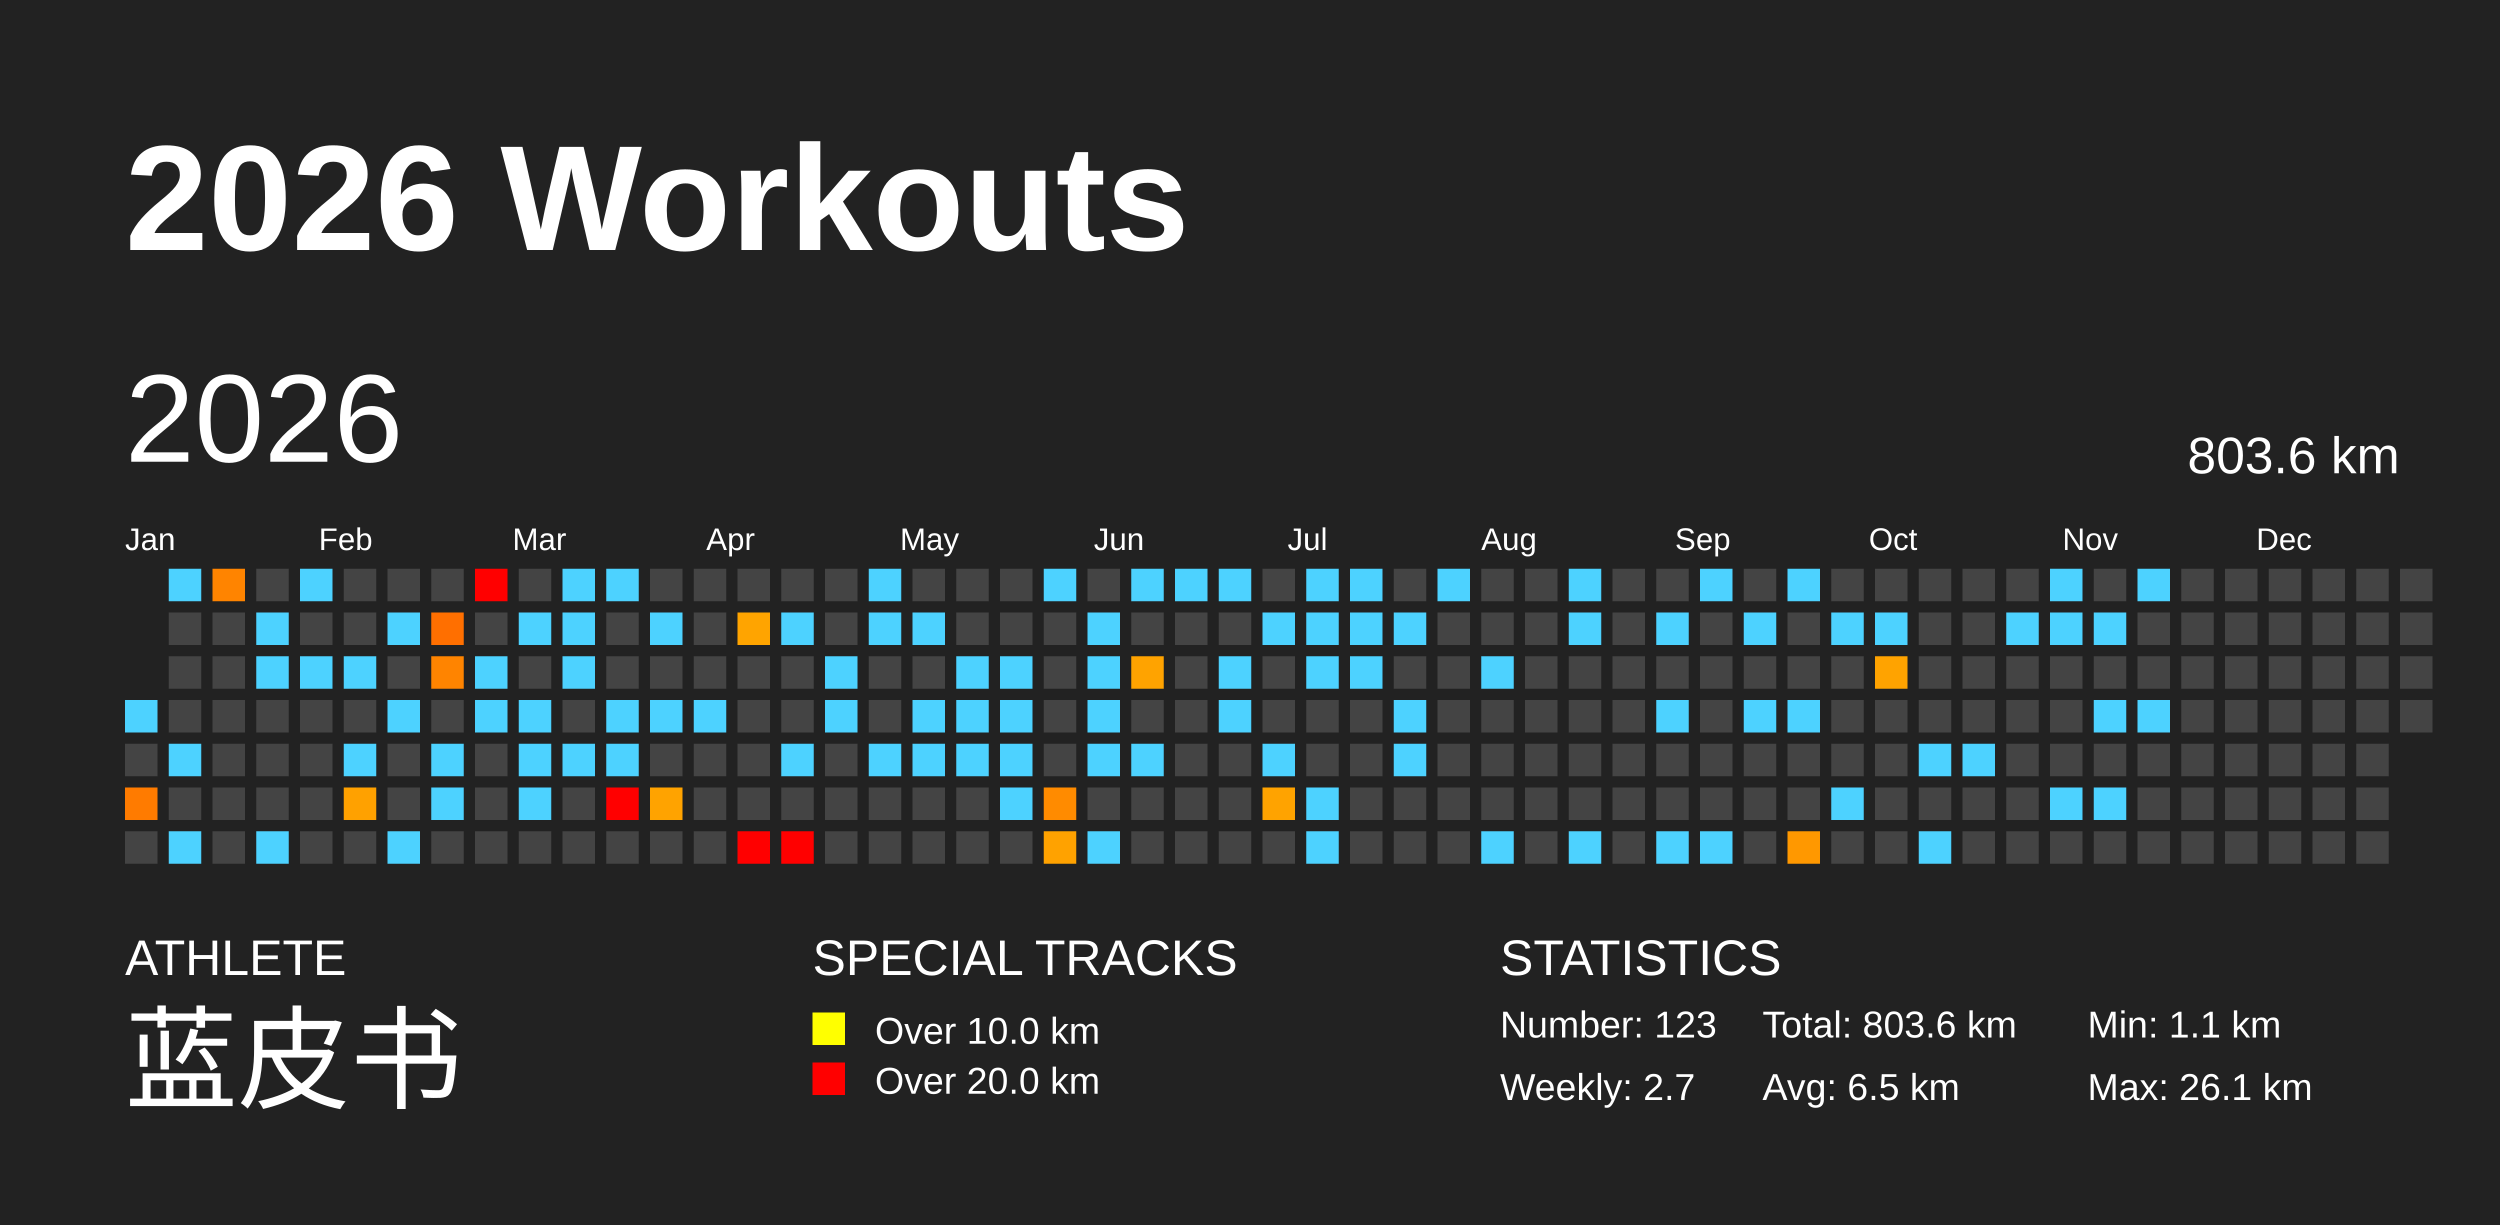
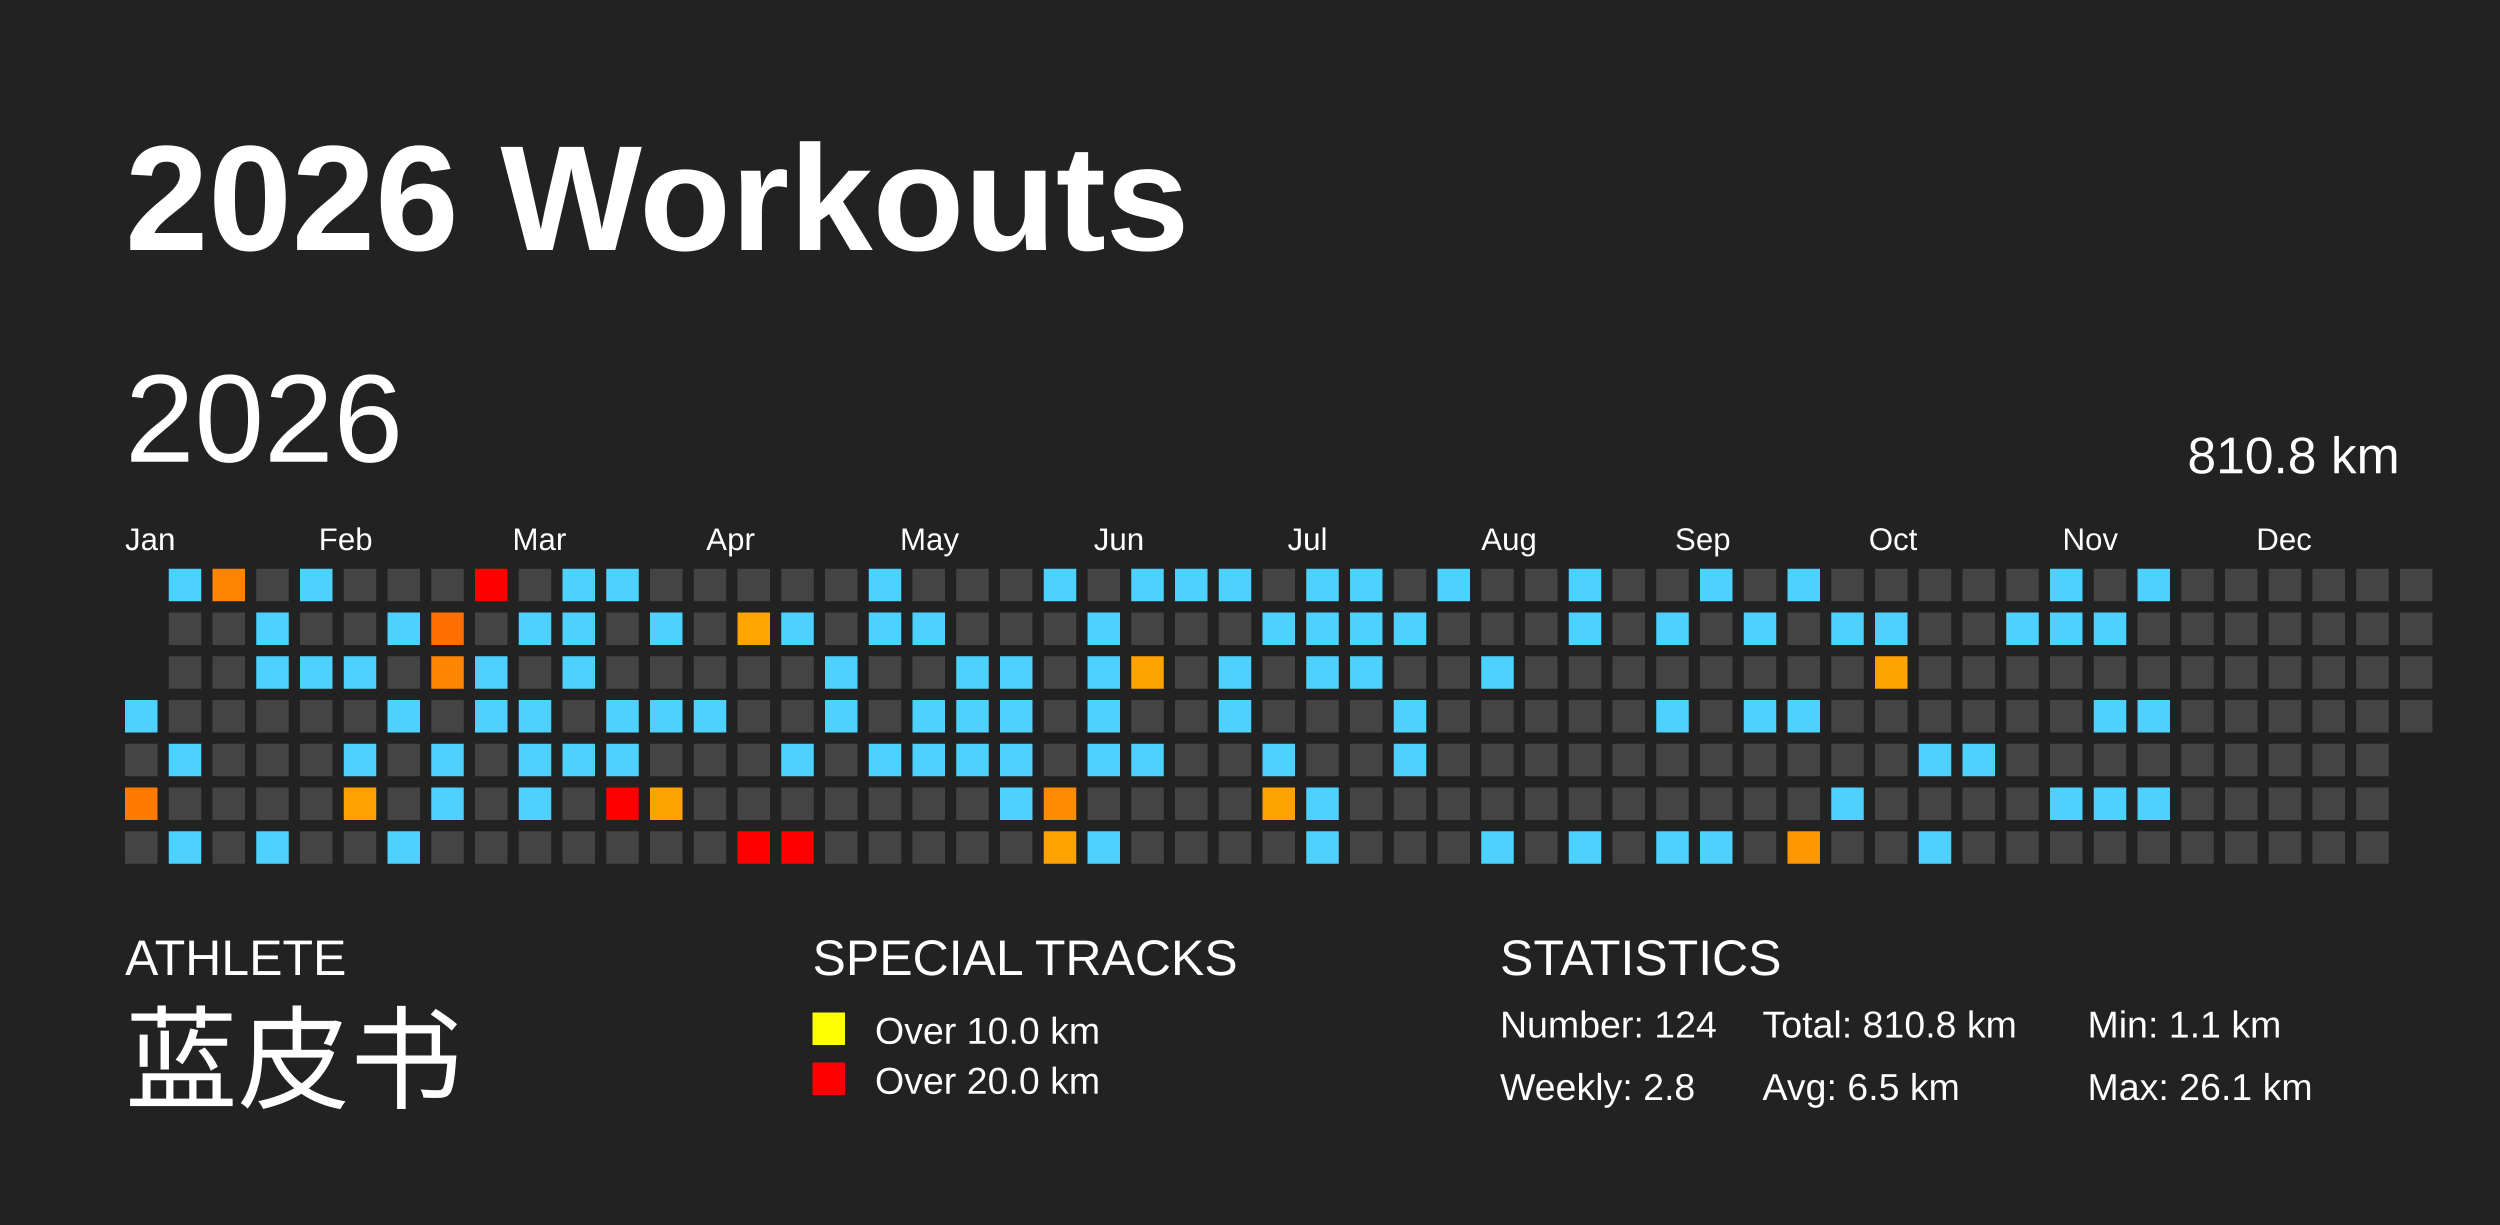
<svg xmlns="http://www.w3.org/2000/svg" baseProfile="full" height="98mm" version="1.1" viewBox="0,0,200,98" width="200mm">
  <defs />
  <rect fill="#222222" height="98" width="200" x="0" y="0" />
  <text fill="#FFFFFF" style="font-size:12px; font-family:Arial; font-weight:bold;" x="10" y="20">2026 Workouts</text>
  <text fill="#FFFFFF" style="font-size:4px; font-family:Arial" x="10" y="78">ATHLETE</text>
  <text fill="#FFFFFF" style="font-size:9px; font-family:Arial" x="10" y="88">蓝皮书</text>
  <text fill="#FFFFFF" style="font-size:4px; font-family:Arial" x="65" y="78">SPECIAL TRACKS</text>
  <rect fill="yellow" height="2.6" width="2.6" x="65" y="81" />
  <text fill="#FFFFFF" style="font-size:3px; font-family:Arial" x="70" y="83.5">Over 10.0 km</text>
  <rect fill="red" height="2.6" width="2.6" x="65" y="85" />
  <text fill="#FFFFFF" style="font-size:3px; font-family:Arial" x="70" y="87.5">Over 20.0 km</text>
  <text fill="#FFFFFF" style="font-size:4px; font-family:Arial" x="120" y="78">STATISTICS</text>
-   <text fill="#FFFFFF" style="font-size:3px; font-family:Arial" x="120" y="83">Number: 123</text>
-   <text fill="#FFFFFF" style="font-size:3px; font-family:Arial" x="120" y="88">Weekly: 2.7</text>
-   <text fill="#FFFFFF" style="font-size:3px; font-family:Arial" x="141" y="83">Total: 803.6 km</text>
+   <text fill="#FFFFFF" style="font-size:3px; font-family:Arial" x="120" y="83">Number: 124</text>
+   <text fill="#FFFFFF" style="font-size:3px; font-family:Arial" x="120" y="88">Weekly: 2.8</text>
+   <text fill="#FFFFFF" style="font-size:3px; font-family:Arial" x="141" y="83">Total: 810.8 km</text>
  <text fill="#FFFFFF" style="font-size:3px; font-family:Arial" x="141" y="88">Avg: 6.5 km</text>
  <text fill="#FFFFFF" style="font-size:3px; font-family:Arial" x="167" y="83">Min: 1.1 km</text>
  <text fill="#FFFFFF" style="font-size:3px; font-family:Arial" x="167" y="88">Max: 26.1 km</text>
  <text dominant-baseline="hanging" fill="#FFFFFF" style="font-size:10.0px; font-family:Arial;" x="10" y="30">2026</text>
-   <text dominant-baseline="hanging" fill="#FFFFFF" style="font-size:4.125px; font-family:Arial;" x="175" y="35">803.6 km</text>
+   <text dominant-baseline="hanging" fill="#FFFFFF" style="font-size:4.125px; font-family:Arial;" x="175" y="35">810.8 km</text>
  <text fill="#FFFFFF" style="font-size:2.5px; font-family:Arial" x="10.0" y="44">Jan</text>
  <text fill="#FFFFFF" style="font-size:2.5px; font-family:Arial" x="25.5" y="44">Feb</text>
  <text fill="#FFFFFF" style="font-size:2.5px; font-family:Arial" x="41.0" y="44">Mar</text>
  <text fill="#FFFFFF" style="font-size:2.5px; font-family:Arial" x="56.5" y="44">Apr</text>
  <text fill="#FFFFFF" style="font-size:2.5px; font-family:Arial" x="72.0" y="44">May</text>
  <text fill="#FFFFFF" style="font-size:2.5px; font-family:Arial" x="87.5" y="44">Jun</text>
  <text fill="#FFFFFF" style="font-size:2.5px; font-family:Arial" x="103.0" y="44">Jul</text>
  <text fill="#FFFFFF" style="font-size:2.5px; font-family:Arial" x="118.5" y="44">Aug</text>
  <text fill="#FFFFFF" style="font-size:2.5px; font-family:Arial" x="134.0" y="44">Sep</text>
  <text fill="#FFFFFF" style="font-size:2.5px; font-family:Arial" x="149.5" y="44">Oct</text>
  <text fill="#FFFFFF" style="font-size:2.5px; font-family:Arial" x="165.0" y="44">Nov</text>
  <text fill="#FFFFFF" style="font-size:2.5px; font-family:Arial" x="180.5" y="44">Dec</text>
  <rect fill="#4dd2ff" height="2.6" width="2.6" x="10.0" y="56.0" />
  <rect fill="#444444" height="2.6" width="2.6" x="10.0" y="59.5" />
  <rect fill="#ff7b00" height="2.6" width="2.6" x="10.0" y="63.0" />
  <rect fill="#444444" height="2.6" width="2.6" x="10.0" y="66.5" />
  <rect fill="#4dd2ff" height="2.6" width="2.6" x="13.5" y="45.5" />
  <rect fill="#444444" height="2.6" width="2.6" x="13.5" y="49.0" />
  <rect fill="#444444" height="2.6" width="2.6" x="13.5" y="52.5" />
  <rect fill="#444444" height="2.6" width="2.6" x="13.5" y="56.0" />
  <rect fill="#4dd2ff" height="2.6" width="2.6" x="13.5" y="59.5" />
  <rect fill="#444444" height="2.6" width="2.6" x="13.5" y="63.0" />
  <rect fill="#4dd2ff" height="2.6" width="2.6" x="13.5" y="66.5" />
  <rect fill="#ff8400" height="2.6" width="2.6" x="17.0" y="45.5" />
  <rect fill="#444444" height="2.6" width="2.6" x="17.0" y="49.0" />
  <rect fill="#444444" height="2.6" width="2.6" x="17.0" y="52.5" />
  <rect fill="#444444" height="2.6" width="2.6" x="17.0" y="56.0" />
  <rect fill="#444444" height="2.6" width="2.6" x="17.0" y="59.5" />
  <rect fill="#444444" height="2.6" width="2.6" x="17.0" y="63.0" />
  <rect fill="#444444" height="2.6" width="2.6" x="17.0" y="66.5" />
  <rect fill="#444444" height="2.6" width="2.6" x="20.5" y="45.5" />
  <rect fill="#4dd2ff" height="2.6" width="2.6" x="20.5" y="49.0" />
  <rect fill="#4dd2ff" height="2.6" width="2.6" x="20.5" y="52.5" />
  <rect fill="#444444" height="2.6" width="2.6" x="20.5" y="56.0" />
  <rect fill="#444444" height="2.6" width="2.6" x="20.5" y="59.5" />
  <rect fill="#444444" height="2.6" width="2.6" x="20.5" y="63.0" />
  <rect fill="#4dd2ff" height="2.6" width="2.6" x="20.5" y="66.5" />
  <rect fill="#4dd2ff" height="2.6" width="2.6" x="24.0" y="45.5" />
  <rect fill="#444444" height="2.6" width="2.6" x="24.0" y="49.0" />
  <rect fill="#4dd2ff" height="2.6" width="2.6" x="24.0" y="52.5" />
  <rect fill="#444444" height="2.6" width="2.6" x="24.0" y="56.0" />
  <rect fill="#444444" height="2.6" width="2.6" x="24.0" y="59.5" />
  <rect fill="#444444" height="2.6" width="2.6" x="24.0" y="63.0" />
  <rect fill="#444444" height="2.6" width="2.6" x="24.0" y="66.5" />
  <rect fill="#444444" height="2.6" width="2.6" x="27.5" y="45.5" />
  <rect fill="#444444" height="2.6" width="2.6" x="27.5" y="49.0" />
  <rect fill="#4dd2ff" height="2.6" width="2.6" x="27.5" y="52.5" />
  <rect fill="#444444" height="2.6" width="2.6" x="27.5" y="56.0" />
  <rect fill="#4dd2ff" height="2.6" width="2.6" x="27.5" y="59.5" />
  <rect fill="#ffa100" height="2.6" width="2.6" x="27.5" y="63.0" />
  <rect fill="#444444" height="2.6" width="2.6" x="27.5" y="66.5" />
  <rect fill="#444444" height="2.6" width="2.6" x="31.0" y="45.5" />
  <rect fill="#4dd2ff" height="2.6" width="2.6" x="31.0" y="49.0" />
  <rect fill="#444444" height="2.6" width="2.6" x="31.0" y="52.5" />
  <rect fill="#4dd2ff" height="2.6" width="2.6" x="31.0" y="56.0" />
  <rect fill="#444444" height="2.6" width="2.6" x="31.0" y="59.5" />
  <rect fill="#444444" height="2.6" width="2.6" x="31.0" y="63.0" />
  <rect fill="#4dd2ff" height="2.6" width="2.6" x="31.0" y="66.5" />
  <rect fill="#444444" height="2.6" width="2.6" x="34.5" y="45.5" />
  <rect fill="#ff6f00" height="2.6" width="2.6" x="34.5" y="49.0" />
  <rect fill="#ff8400" height="2.6" width="2.6" x="34.5" y="52.5" />
  <rect fill="#444444" height="2.6" width="2.6" x="34.5" y="56.0" />
  <rect fill="#4dd2ff" height="2.6" width="2.6" x="34.5" y="59.5" />
  <rect fill="#4dd2ff" height="2.6" width="2.6" x="34.5" y="63.0" />
  <rect fill="#444444" height="2.6" width="2.6" x="34.5" y="66.5" />
  <rect fill="red" height="2.6" width="2.6" x="38.0" y="45.5" />
  <rect fill="#444444" height="2.6" width="2.6" x="38.0" y="49.0" />
  <rect fill="#4dd2ff" height="2.6" width="2.6" x="38.0" y="52.5" />
  <rect fill="#4dd2ff" height="2.6" width="2.6" x="38.0" y="56.0" />
  <rect fill="#444444" height="2.6" width="2.6" x="38.0" y="59.5" />
  <rect fill="#444444" height="2.6" width="2.6" x="38.0" y="63.0" />
  <rect fill="#444444" height="2.6" width="2.6" x="38.0" y="66.5" />
  <rect fill="#444444" height="2.6" width="2.6" x="41.5" y="45.5" />
  <rect fill="#4dd2ff" height="2.6" width="2.6" x="41.5" y="49.0" />
  <rect fill="#444444" height="2.6" width="2.6" x="41.5" y="52.5" />
  <rect fill="#4dd2ff" height="2.6" width="2.6" x="41.5" y="56.0" />
  <rect fill="#4dd2ff" height="2.6" width="2.6" x="41.5" y="59.5" />
  <rect fill="#4dd2ff" height="2.6" width="2.6" x="41.5" y="63.0" />
  <rect fill="#444444" height="2.6" width="2.6" x="41.5" y="66.5" />
  <rect fill="#4dd2ff" height="2.6" width="2.6" x="45.0" y="45.5" />
  <rect fill="#4dd2ff" height="2.6" width="2.6" x="45.0" y="49.0" />
  <rect fill="#4dd2ff" height="2.6" width="2.6" x="45.0" y="52.5" />
  <rect fill="#444444" height="2.6" width="2.6" x="45.0" y="56.0" />
  <rect fill="#4dd2ff" height="2.6" width="2.6" x="45.0" y="59.5" />
  <rect fill="#444444" height="2.6" width="2.6" x="45.0" y="63.0" />
  <rect fill="#444444" height="2.6" width="2.6" x="45.0" y="66.5" />
  <rect fill="#4dd2ff" height="2.6" width="2.6" x="48.5" y="45.5" />
  <rect fill="#444444" height="2.6" width="2.6" x="48.5" y="49.0" />
  <rect fill="#444444" height="2.6" width="2.6" x="48.5" y="52.5" />
  <rect fill="#4dd2ff" height="2.6" width="2.6" x="48.5" y="56.0" />
  <rect fill="#4dd2ff" height="2.6" width="2.6" x="48.5" y="59.5" />
  <rect fill="red" height="2.6" width="2.6" x="48.5" y="63.0" />
  <rect fill="#444444" height="2.6" width="2.6" x="48.5" y="66.5" />
  <rect fill="#444444" height="2.6" width="2.6" x="52.0" y="45.5" />
  <rect fill="#4dd2ff" height="2.6" width="2.6" x="52.0" y="49.0" />
  <rect fill="#444444" height="2.6" width="2.6" x="52.0" y="52.5" />
  <rect fill="#4dd2ff" height="2.6" width="2.6" x="52.0" y="56.0" />
  <rect fill="#444444" height="2.6" width="2.6" x="52.0" y="59.5" />
  <rect fill="#ffa300" height="2.6" width="2.6" x="52.0" y="63.0" />
  <rect fill="#444444" height="2.6" width="2.6" x="52.0" y="66.5" />
  <rect fill="#444444" height="2.6" width="2.6" x="55.5" y="45.5" />
  <rect fill="#444444" height="2.6" width="2.6" x="55.5" y="49.0" />
  <rect fill="#444444" height="2.6" width="2.6" x="55.5" y="52.5" />
  <rect fill="#4dd2ff" height="2.6" width="2.6" x="55.5" y="56.0" />
  <rect fill="#444444" height="2.6" width="2.6" x="55.5" y="59.5" />
  <rect fill="#444444" height="2.6" width="2.6" x="55.5" y="63.0" />
  <rect fill="#444444" height="2.6" width="2.6" x="55.5" y="66.5" />
  <rect fill="#444444" height="2.6" width="2.6" x="59.0" y="45.5" />
  <rect fill="#ffa400" height="2.6" width="2.6" x="59.0" y="49.0" />
  <rect fill="#444444" height="2.6" width="2.6" x="59.0" y="52.5" />
  <rect fill="#444444" height="2.6" width="2.6" x="59.0" y="56.0" />
  <rect fill="#444444" height="2.6" width="2.6" x="59.0" y="59.5" />
  <rect fill="#444444" height="2.6" width="2.6" x="59.0" y="63.0" />
  <rect fill="red" height="2.6" width="2.6" x="59.0" y="66.5" />
  <rect fill="#444444" height="2.6" width="2.6" x="62.5" y="45.5" />
  <rect fill="#4dd2ff" height="2.6" width="2.6" x="62.5" y="49.0" />
  <rect fill="#444444" height="2.6" width="2.6" x="62.5" y="52.5" />
  <rect fill="#444444" height="2.6" width="2.6" x="62.5" y="56.0" />
  <rect fill="#4dd2ff" height="2.6" width="2.6" x="62.5" y="59.5" />
  <rect fill="#444444" height="2.6" width="2.6" x="62.5" y="63.0" />
  <rect fill="red" height="2.6" width="2.6" x="62.5" y="66.5" />
  <rect fill="#444444" height="2.6" width="2.6" x="66.0" y="45.5" />
  <rect fill="#444444" height="2.6" width="2.6" x="66.0" y="49.0" />
  <rect fill="#4dd2ff" height="2.6" width="2.6" x="66.0" y="52.5" />
  <rect fill="#4dd2ff" height="2.6" width="2.6" x="66.0" y="56.0" />
  <rect fill="#444444" height="2.6" width="2.6" x="66.0" y="59.5" />
  <rect fill="#444444" height="2.6" width="2.6" x="66.0" y="63.0" />
  <rect fill="#444444" height="2.6" width="2.6" x="66.0" y="66.5" />
  <rect fill="#4dd2ff" height="2.6" width="2.6" x="69.5" y="45.5" />
  <rect fill="#4dd2ff" height="2.6" width="2.6" x="69.5" y="49.0" />
  <rect fill="#444444" height="2.6" width="2.6" x="69.5" y="52.5" />
  <rect fill="#444444" height="2.6" width="2.6" x="69.5" y="56.0" />
  <rect fill="#4dd2ff" height="2.6" width="2.6" x="69.5" y="59.5" />
  <rect fill="#444444" height="2.6" width="2.6" x="69.5" y="63.0" />
  <rect fill="#444444" height="2.6" width="2.6" x="69.5" y="66.5" />
  <rect fill="#444444" height="2.6" width="2.6" x="73.0" y="45.5" />
  <rect fill="#4dd2ff" height="2.6" width="2.6" x="73.0" y="49.0" />
  <rect fill="#444444" height="2.6" width="2.6" x="73.0" y="52.5" />
  <rect fill="#4dd2ff" height="2.6" width="2.6" x="73.0" y="56.0" />
  <rect fill="#4dd2ff" height="2.6" width="2.6" x="73.0" y="59.5" />
  <rect fill="#444444" height="2.6" width="2.6" x="73.0" y="63.0" />
  <rect fill="#444444" height="2.6" width="2.6" x="73.0" y="66.5" />
  <rect fill="#444444" height="2.6" width="2.6" x="76.5" y="45.5" />
  <rect fill="#444444" height="2.6" width="2.6" x="76.5" y="49.0" />
  <rect fill="#4dd2ff" height="2.6" width="2.6" x="76.5" y="52.5" />
  <rect fill="#4dd2ff" height="2.6" width="2.6" x="76.5" y="56.0" />
  <rect fill="#4dd2ff" height="2.6" width="2.6" x="76.5" y="59.5" />
  <rect fill="#444444" height="2.6" width="2.6" x="76.5" y="63.0" />
  <rect fill="#444444" height="2.6" width="2.6" x="76.5" y="66.5" />
  <rect fill="#444444" height="2.6" width="2.6" x="80.0" y="45.5" />
  <rect fill="#444444" height="2.6" width="2.6" x="80.0" y="49.0" />
  <rect fill="#4dd2ff" height="2.6" width="2.6" x="80.0" y="52.5" />
  <rect fill="#4dd2ff" height="2.6" width="2.6" x="80.0" y="56.0" />
  <rect fill="#4dd2ff" height="2.6" width="2.6" x="80.0" y="59.5" />
  <rect fill="#4dd2ff" height="2.6" width="2.6" x="80.0" y="63.0" />
  <rect fill="#444444" height="2.6" width="2.6" x="80.0" y="66.5" />
  <rect fill="#4dd2ff" height="2.6" width="2.6" x="83.5" y="45.5" />
  <rect fill="#444444" height="2.6" width="2.6" x="83.5" y="49.0" />
  <rect fill="#444444" height="2.6" width="2.6" x="83.5" y="52.5" />
  <rect fill="#444444" height="2.6" width="2.6" x="83.5" y="56.0" />
  <rect fill="#444444" height="2.6" width="2.6" x="83.5" y="59.5" />
  <rect fill="#ff8b00" height="2.6" width="2.6" x="83.5" y="63.0" />
  <rect fill="#ffa200" height="2.6" width="2.6" x="83.5" y="66.5" />
  <rect fill="#444444" height="2.6" width="2.6" x="87.0" y="45.5" />
  <rect fill="#4dd2ff" height="2.6" width="2.6" x="87.0" y="49.0" />
  <rect fill="#4dd2ff" height="2.6" width="2.6" x="87.0" y="52.5" />
  <rect fill="#4dd2ff" height="2.6" width="2.6" x="87.0" y="56.0" />
  <rect fill="#4dd2ff" height="2.6" width="2.6" x="87.0" y="59.5" />
  <rect fill="#444444" height="2.6" width="2.6" x="87.0" y="63.0" />
  <rect fill="#4dd2ff" height="2.6" width="2.6" x="87.0" y="66.5" />
  <rect fill="#4dd2ff" height="2.6" width="2.6" x="90.5" y="45.5" />
  <rect fill="#444444" height="2.6" width="2.6" x="90.5" y="49.0" />
  <rect fill="#ffa300" height="2.6" width="2.6" x="90.5" y="52.5" />
  <rect fill="#444444" height="2.6" width="2.6" x="90.5" y="56.0" />
  <rect fill="#4dd2ff" height="2.6" width="2.6" x="90.5" y="59.5" />
  <rect fill="#444444" height="2.6" width="2.6" x="90.5" y="63.0" />
  <rect fill="#444444" height="2.6" width="2.6" x="90.5" y="66.5" />
  <rect fill="#4dd2ff" height="2.6" width="2.6" x="94.0" y="45.5" />
  <rect fill="#444444" height="2.6" width="2.6" x="94.0" y="49.0" />
  <rect fill="#444444" height="2.6" width="2.6" x="94.0" y="52.5" />
  <rect fill="#444444" height="2.6" width="2.6" x="94.0" y="56.0" />
  <rect fill="#444444" height="2.6" width="2.6" x="94.0" y="59.5" />
  <rect fill="#444444" height="2.6" width="2.6" x="94.0" y="63.0" />
  <rect fill="#444444" height="2.6" width="2.6" x="94.0" y="66.5" />
  <rect fill="#4dd2ff" height="2.6" width="2.6" x="97.5" y="45.5" />
  <rect fill="#444444" height="2.6" width="2.6" x="97.5" y="49.0" />
  <rect fill="#4dd2ff" height="2.6" width="2.6" x="97.5" y="52.5" />
  <rect fill="#4dd2ff" height="2.6" width="2.6" x="97.5" y="56.0" />
  <rect fill="#444444" height="2.6" width="2.6" x="97.5" y="59.5" />
  <rect fill="#444444" height="2.6" width="2.6" x="97.5" y="63.0" />
  <rect fill="#444444" height="2.6" width="2.6" x="97.5" y="66.5" />
  <rect fill="#444444" height="2.6" width="2.6" x="101.0" y="45.5" />
  <rect fill="#4dd2ff" height="2.6" width="2.6" x="101.0" y="49.0" />
  <rect fill="#444444" height="2.6" width="2.6" x="101.0" y="52.5" />
  <rect fill="#444444" height="2.6" width="2.6" x="101.0" y="56.0" />
  <rect fill="#4dd2ff" height="2.6" width="2.6" x="101.0" y="59.5" />
  <rect fill="#ffa300" height="2.6" width="2.6" x="101.0" y="63.0" />
  <rect fill="#444444" height="2.6" width="2.6" x="101.0" y="66.5" />
  <rect fill="#4dd2ff" height="2.6" width="2.6" x="104.5" y="45.5" />
  <rect fill="#4dd2ff" height="2.6" width="2.6" x="104.5" y="49.0" />
  <rect fill="#4dd2ff" height="2.6" width="2.6" x="104.5" y="52.5" />
  <rect fill="#444444" height="2.6" width="2.6" x="104.5" y="56.0" />
  <rect fill="#444444" height="2.6" width="2.6" x="104.5" y="59.5" />
  <rect fill="#4dd2ff" height="2.6" width="2.6" x="104.5" y="63.0" />
  <rect fill="#4dd2ff" height="2.6" width="2.6" x="104.5" y="66.5" />
  <rect fill="#4dd2ff" height="2.6" width="2.6" x="108.0" y="45.5" />
  <rect fill="#4dd2ff" height="2.6" width="2.6" x="108.0" y="49.0" />
  <rect fill="#4dd2ff" height="2.6" width="2.6" x="108.0" y="52.5" />
  <rect fill="#444444" height="2.6" width="2.6" x="108.0" y="56.0" />
  <rect fill="#444444" height="2.6" width="2.6" x="108.0" y="59.5" />
  <rect fill="#444444" height="2.6" width="2.6" x="108.0" y="63.0" />
  <rect fill="#444444" height="2.6" width="2.6" x="108.0" y="66.5" />
  <rect fill="#444444" height="2.6" width="2.6" x="111.5" y="45.5" />
  <rect fill="#4dd2ff" height="2.6" width="2.6" x="111.5" y="49.0" />
  <rect fill="#444444" height="2.6" width="2.6" x="111.5" y="52.5" />
  <rect fill="#4dd2ff" height="2.6" width="2.6" x="111.5" y="56.0" />
  <rect fill="#4dd2ff" height="2.6" width="2.6" x="111.5" y="59.5" />
  <rect fill="#444444" height="2.6" width="2.6" x="111.5" y="63.0" />
  <rect fill="#444444" height="2.6" width="2.6" x="111.5" y="66.5" />
  <rect fill="#4dd2ff" height="2.6" width="2.6" x="115.0" y="45.5" />
  <rect fill="#444444" height="2.6" width="2.6" x="115.0" y="49.0" />
  <rect fill="#444444" height="2.6" width="2.6" x="115.0" y="52.5" />
  <rect fill="#444444" height="2.6" width="2.6" x="115.0" y="56.0" />
  <rect fill="#444444" height="2.6" width="2.6" x="115.0" y="59.5" />
  <rect fill="#444444" height="2.6" width="2.6" x="115.0" y="63.0" />
  <rect fill="#444444" height="2.6" width="2.6" x="115.0" y="66.5" />
  <rect fill="#444444" height="2.6" width="2.6" x="118.5" y="45.5" />
  <rect fill="#444444" height="2.6" width="2.6" x="118.5" y="49.0" />
  <rect fill="#4dd2ff" height="2.6" width="2.6" x="118.5" y="52.5" />
  <rect fill="#444444" height="2.6" width="2.6" x="118.5" y="56.0" />
  <rect fill="#444444" height="2.6" width="2.6" x="118.5" y="59.5" />
  <rect fill="#444444" height="2.6" width="2.6" x="118.5" y="63.0" />
  <rect fill="#4dd2ff" height="2.6" width="2.6" x="118.5" y="66.5" />
  <rect fill="#444444" height="2.6" width="2.6" x="122.0" y="45.5" />
  <rect fill="#444444" height="2.6" width="2.6" x="122.0" y="49.0" />
  <rect fill="#444444" height="2.6" width="2.6" x="122.0" y="52.5" />
  <rect fill="#444444" height="2.6" width="2.6" x="122.0" y="56.0" />
  <rect fill="#444444" height="2.6" width="2.6" x="122.0" y="59.5" />
  <rect fill="#444444" height="2.6" width="2.6" x="122.0" y="63.0" />
  <rect fill="#444444" height="2.6" width="2.6" x="122.0" y="66.5" />
  <rect fill="#4dd2ff" height="2.6" width="2.6" x="125.5" y="45.5" />
  <rect fill="#4dd2ff" height="2.6" width="2.6" x="125.5" y="49.0" />
  <rect fill="#444444" height="2.6" width="2.6" x="125.5" y="52.5" />
  <rect fill="#444444" height="2.6" width="2.6" x="125.5" y="56.0" />
  <rect fill="#444444" height="2.6" width="2.6" x="125.5" y="59.5" />
  <rect fill="#444444" height="2.6" width="2.6" x="125.5" y="63.0" />
  <rect fill="#4dd2ff" height="2.6" width="2.6" x="125.5" y="66.5" />
  <rect fill="#444444" height="2.6" width="2.6" x="129.0" y="45.5" />
  <rect fill="#444444" height="2.6" width="2.6" x="129.0" y="49.0" />
  <rect fill="#444444" height="2.6" width="2.6" x="129.0" y="52.5" />
  <rect fill="#444444" height="2.6" width="2.6" x="129.0" y="56.0" />
  <rect fill="#444444" height="2.6" width="2.6" x="129.0" y="59.5" />
  <rect fill="#444444" height="2.6" width="2.6" x="129.0" y="63.0" />
  <rect fill="#444444" height="2.6" width="2.6" x="129.0" y="66.5" />
  <rect fill="#444444" height="2.6" width="2.6" x="132.5" y="45.5" />
  <rect fill="#4dd2ff" height="2.6" width="2.6" x="132.5" y="49.0" />
  <rect fill="#444444" height="2.6" width="2.6" x="132.5" y="52.5" />
  <rect fill="#4dd2ff" height="2.6" width="2.6" x="132.5" y="56.0" />
  <rect fill="#444444" height="2.6" width="2.6" x="132.5" y="59.5" />
  <rect fill="#444444" height="2.6" width="2.6" x="132.5" y="63.0" />
  <rect fill="#4dd2ff" height="2.6" width="2.6" x="132.5" y="66.5" />
  <rect fill="#4dd2ff" height="2.6" width="2.6" x="136.0" y="45.5" />
  <rect fill="#444444" height="2.6" width="2.6" x="136.0" y="49.0" />
  <rect fill="#444444" height="2.6" width="2.6" x="136.0" y="52.5" />
  <rect fill="#444444" height="2.6" width="2.6" x="136.0" y="56.0" />
  <rect fill="#444444" height="2.6" width="2.6" x="136.0" y="59.5" />
  <rect fill="#444444" height="2.6" width="2.6" x="136.0" y="63.0" />
  <rect fill="#4dd2ff" height="2.6" width="2.6" x="136.0" y="66.5" />
  <rect fill="#444444" height="2.6" width="2.6" x="139.5" y="45.5" />
  <rect fill="#4dd2ff" height="2.6" width="2.6" x="139.5" y="49.0" />
  <rect fill="#444444" height="2.6" width="2.6" x="139.5" y="52.5" />
  <rect fill="#4dd2ff" height="2.6" width="2.6" x="139.5" y="56.0" />
  <rect fill="#444444" height="2.6" width="2.6" x="139.5" y="59.5" />
  <rect fill="#444444" height="2.6" width="2.6" x="139.5" y="63.0" />
  <rect fill="#444444" height="2.6" width="2.6" x="139.5" y="66.5" />
  <rect fill="#4dd2ff" height="2.6" width="2.6" x="143.0" y="45.5" />
  <rect fill="#444444" height="2.6" width="2.6" x="143.0" y="49.0" />
  <rect fill="#444444" height="2.6" width="2.6" x="143.0" y="52.5" />
  <rect fill="#4dd2ff" height="2.6" width="2.6" x="143.0" y="56.0" />
  <rect fill="#444444" height="2.6" width="2.6" x="143.0" y="59.5" />
  <rect fill="#444444" height="2.6" width="2.6" x="143.0" y="63.0" />
  <rect fill="#ff9800" height="2.6" width="2.6" x="143.0" y="66.5" />
  <rect fill="#444444" height="2.6" width="2.6" x="146.5" y="45.5" />
  <rect fill="#4dd2ff" height="2.6" width="2.6" x="146.5" y="49.0" />
  <rect fill="#444444" height="2.6" width="2.6" x="146.5" y="52.5" />
  <rect fill="#444444" height="2.6" width="2.6" x="146.5" y="56.0" />
  <rect fill="#444444" height="2.6" width="2.6" x="146.5" y="59.5" />
  <rect fill="#4dd2ff" height="2.6" width="2.6" x="146.5" y="63.0" />
  <rect fill="#444444" height="2.6" width="2.6" x="146.5" y="66.5" />
  <rect fill="#444444" height="2.6" width="2.6" x="150.0" y="45.5" />
  <rect fill="#4dd2ff" height="2.6" width="2.6" x="150.0" y="49.0" />
  <rect fill="#ffa300" height="2.6" width="2.6" x="150.0" y="52.5" />
  <rect fill="#444444" height="2.6" width="2.6" x="150.0" y="56.0" />
  <rect fill="#444444" height="2.6" width="2.6" x="150.0" y="59.5" />
  <rect fill="#444444" height="2.6" width="2.6" x="150.0" y="63.0" />
  <rect fill="#444444" height="2.6" width="2.6" x="150.0" y="66.5" />
  <rect fill="#444444" height="2.6" width="2.6" x="153.5" y="45.5" />
  <rect fill="#444444" height="2.6" width="2.6" x="153.5" y="49.0" />
  <rect fill="#444444" height="2.6" width="2.6" x="153.5" y="52.5" />
  <rect fill="#444444" height="2.6" width="2.6" x="153.5" y="56.0" />
  <rect fill="#4dd2ff" height="2.6" width="2.6" x="153.5" y="59.5" />
  <rect fill="#444444" height="2.6" width="2.6" x="153.5" y="63.0" />
  <rect fill="#4dd2ff" height="2.6" width="2.6" x="153.5" y="66.5" />
  <rect fill="#444444" height="2.6" width="2.6" x="157.0" y="45.5" />
  <rect fill="#444444" height="2.6" width="2.6" x="157.0" y="49.0" />
  <rect fill="#444444" height="2.6" width="2.6" x="157.0" y="52.5" />
  <rect fill="#444444" height="2.6" width="2.6" x="157.0" y="56.0" />
  <rect fill="#4dd2ff" height="2.6" width="2.6" x="157.0" y="59.5" />
  <rect fill="#444444" height="2.6" width="2.6" x="157.0" y="63.0" />
  <rect fill="#444444" height="2.6" width="2.6" x="157.0" y="66.5" />
  <rect fill="#444444" height="2.6" width="2.6" x="160.5" y="45.5" />
  <rect fill="#4dd2ff" height="2.6" width="2.6" x="160.5" y="49.0" />
  <rect fill="#444444" height="2.6" width="2.6" x="160.5" y="52.5" />
  <rect fill="#444444" height="2.6" width="2.6" x="160.5" y="56.0" />
  <rect fill="#444444" height="2.6" width="2.6" x="160.5" y="59.5" />
  <rect fill="#444444" height="2.6" width="2.6" x="160.5" y="63.0" />
  <rect fill="#444444" height="2.6" width="2.6" x="160.5" y="66.5" />
  <rect fill="#4dd2ff" height="2.6" width="2.6" x="164.0" y="45.5" />
  <rect fill="#4dd2ff" height="2.6" width="2.6" x="164.0" y="49.0" />
  <rect fill="#444444" height="2.6" width="2.6" x="164.0" y="52.5" />
  <rect fill="#444444" height="2.6" width="2.6" x="164.0" y="56.0" />
  <rect fill="#444444" height="2.6" width="2.6" x="164.0" y="59.5" />
  <rect fill="#4dd2ff" height="2.6" width="2.6" x="164.0" y="63.0" />
  <rect fill="#444444" height="2.6" width="2.6" x="164.0" y="66.5" />
  <rect fill="#444444" height="2.6" width="2.6" x="167.5" y="45.5" />
  <rect fill="#4dd2ff" height="2.6" width="2.6" x="167.5" y="49.0" />
  <rect fill="#444444" height="2.6" width="2.6" x="167.5" y="52.5" />
  <rect fill="#4dd2ff" height="2.6" width="2.6" x="167.5" y="56.0" />
  <rect fill="#444444" height="2.6" width="2.6" x="167.5" y="59.5" />
  <rect fill="#4dd2ff" height="2.6" width="2.6" x="167.5" y="63.0" />
  <rect fill="#444444" height="2.6" width="2.6" x="167.5" y="66.5" />
  <rect fill="#4dd2ff" height="2.6" width="2.6" x="171.0" y="45.5" />
  <rect fill="#444444" height="2.6" width="2.6" x="171.0" y="49.0" />
  <rect fill="#444444" height="2.6" width="2.6" x="171.0" y="52.5" />
  <rect fill="#4dd2ff" height="2.6" width="2.6" x="171.0" y="56.0" />
  <rect fill="#444444" height="2.6" width="2.6" x="171.0" y="59.5" />
-   <rect fill="#444444" height="2.6" width="2.6" x="171.0" y="63.0" />
+   <rect fill="#4dd2ff" height="2.6" width="2.6" x="171.0" y="63.0" />
  <rect fill="#444444" height="2.6" width="2.6" x="171.0" y="66.5" />
  <rect fill="#444444" height="2.6" width="2.6" x="174.5" y="45.5" />
  <rect fill="#444444" height="2.6" width="2.6" x="174.5" y="49.0" />
  <rect fill="#444444" height="2.6" width="2.6" x="174.5" y="52.5" />
  <rect fill="#444444" height="2.6" width="2.6" x="174.5" y="56.0" />
  <rect fill="#444444" height="2.6" width="2.6" x="174.5" y="59.5" />
  <rect fill="#444444" height="2.6" width="2.6" x="174.5" y="63.0" />
  <rect fill="#444444" height="2.6" width="2.6" x="174.5" y="66.5" />
  <rect fill="#444444" height="2.6" width="2.6" x="178.0" y="45.5" />
  <rect fill="#444444" height="2.6" width="2.6" x="178.0" y="49.0" />
  <rect fill="#444444" height="2.6" width="2.6" x="178.0" y="52.5" />
  <rect fill="#444444" height="2.6" width="2.6" x="178.0" y="56.0" />
  <rect fill="#444444" height="2.6" width="2.6" x="178.0" y="59.5" />
  <rect fill="#444444" height="2.6" width="2.6" x="178.0" y="63.0" />
  <rect fill="#444444" height="2.6" width="2.6" x="178.0" y="66.5" />
  <rect fill="#444444" height="2.6" width="2.6" x="181.5" y="45.5" />
  <rect fill="#444444" height="2.6" width="2.6" x="181.5" y="49.0" />
  <rect fill="#444444" height="2.6" width="2.6" x="181.5" y="52.5" />
  <rect fill="#444444" height="2.6" width="2.6" x="181.5" y="56.0" />
  <rect fill="#444444" height="2.6" width="2.6" x="181.5" y="59.5" />
  <rect fill="#444444" height="2.6" width="2.6" x="181.5" y="63.0" />
  <rect fill="#444444" height="2.6" width="2.6" x="181.5" y="66.5" />
  <rect fill="#444444" height="2.6" width="2.6" x="185.0" y="45.5" />
  <rect fill="#444444" height="2.6" width="2.6" x="185.0" y="49.0" />
  <rect fill="#444444" height="2.6" width="2.6" x="185.0" y="52.5" />
  <rect fill="#444444" height="2.6" width="2.6" x="185.0" y="56.0" />
  <rect fill="#444444" height="2.6" width="2.6" x="185.0" y="59.5" />
  <rect fill="#444444" height="2.6" width="2.6" x="185.0" y="63.0" />
  <rect fill="#444444" height="2.6" width="2.6" x="185.0" y="66.5" />
  <rect fill="#444444" height="2.6" width="2.6" x="188.5" y="45.5" />
  <rect fill="#444444" height="2.6" width="2.6" x="188.5" y="49.0" />
  <rect fill="#444444" height="2.6" width="2.6" x="188.5" y="52.5" />
  <rect fill="#444444" height="2.6" width="2.6" x="188.5" y="56.0" />
  <rect fill="#444444" height="2.6" width="2.6" x="188.5" y="59.5" />
  <rect fill="#444444" height="2.6" width="2.6" x="188.5" y="63.0" />
  <rect fill="#444444" height="2.6" width="2.6" x="188.5" y="66.5" />
  <rect fill="#444444" height="2.6" width="2.6" x="192.0" y="45.5" />
  <rect fill="#444444" height="2.6" width="2.6" x="192.0" y="49.0" />
  <rect fill="#444444" height="2.6" width="2.6" x="192.0" y="52.5" />
  <rect fill="#444444" height="2.6" width="2.6" x="192.0" y="56.0" />
</svg>
